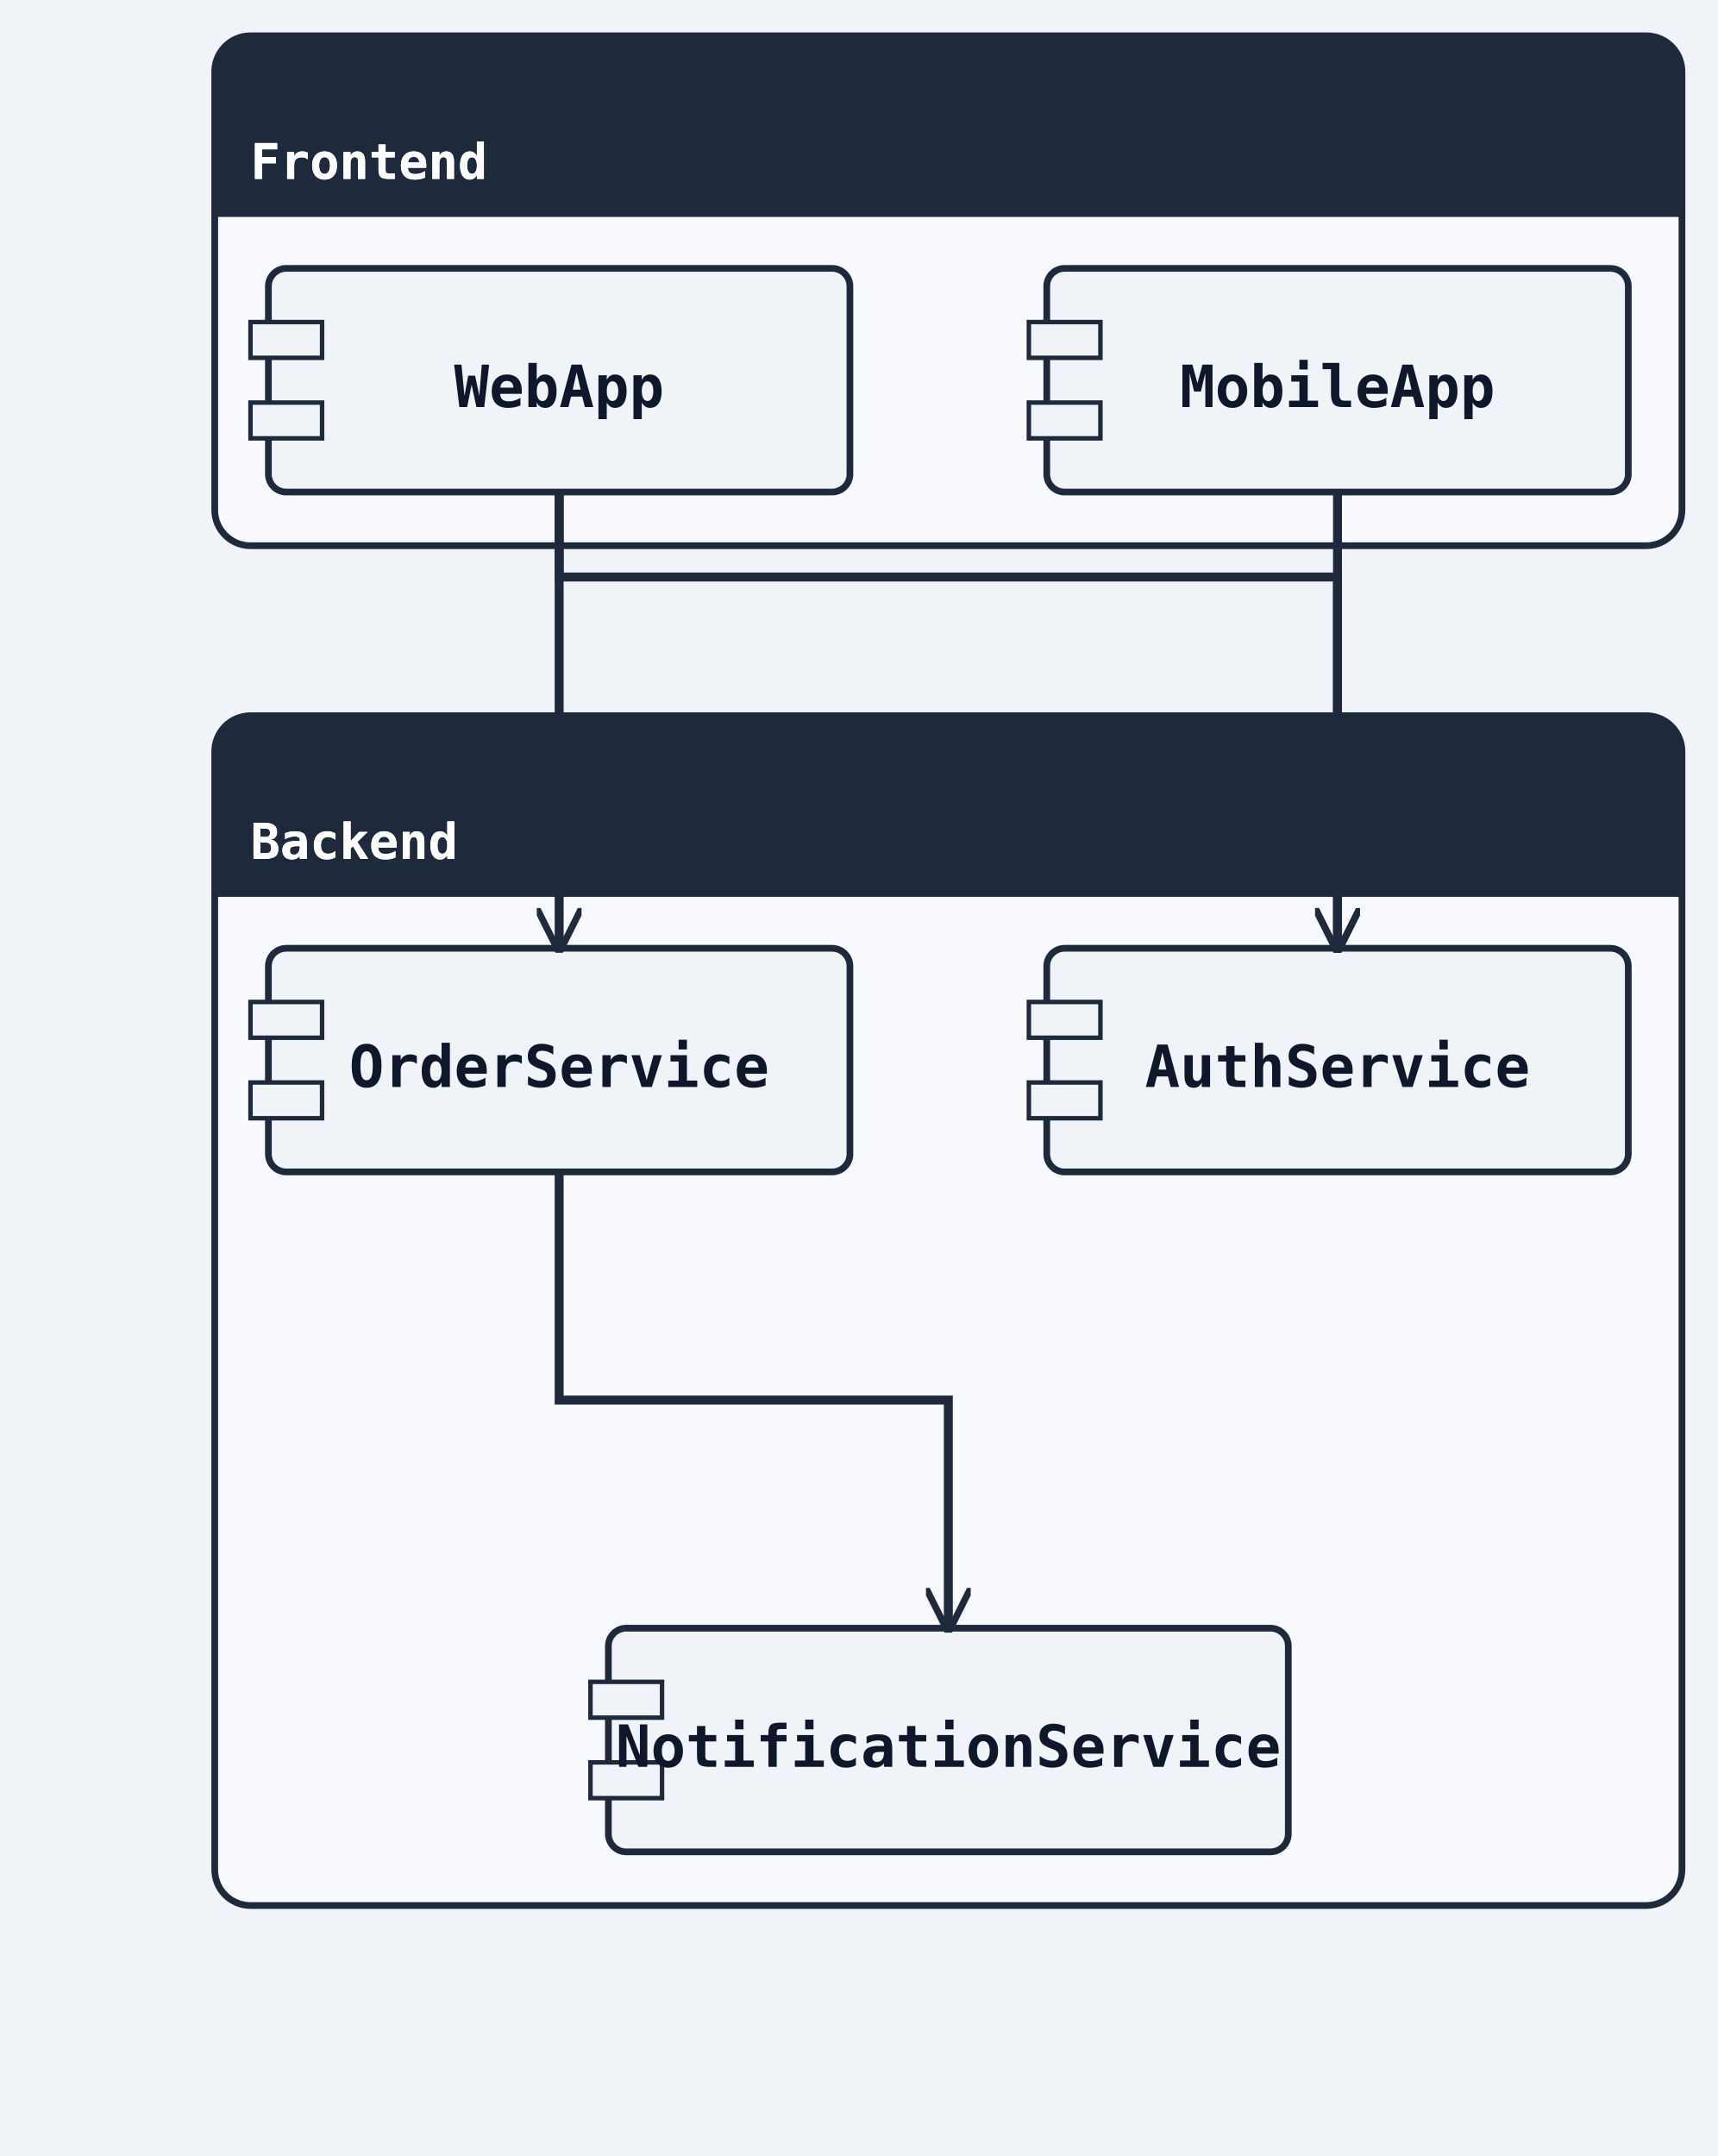
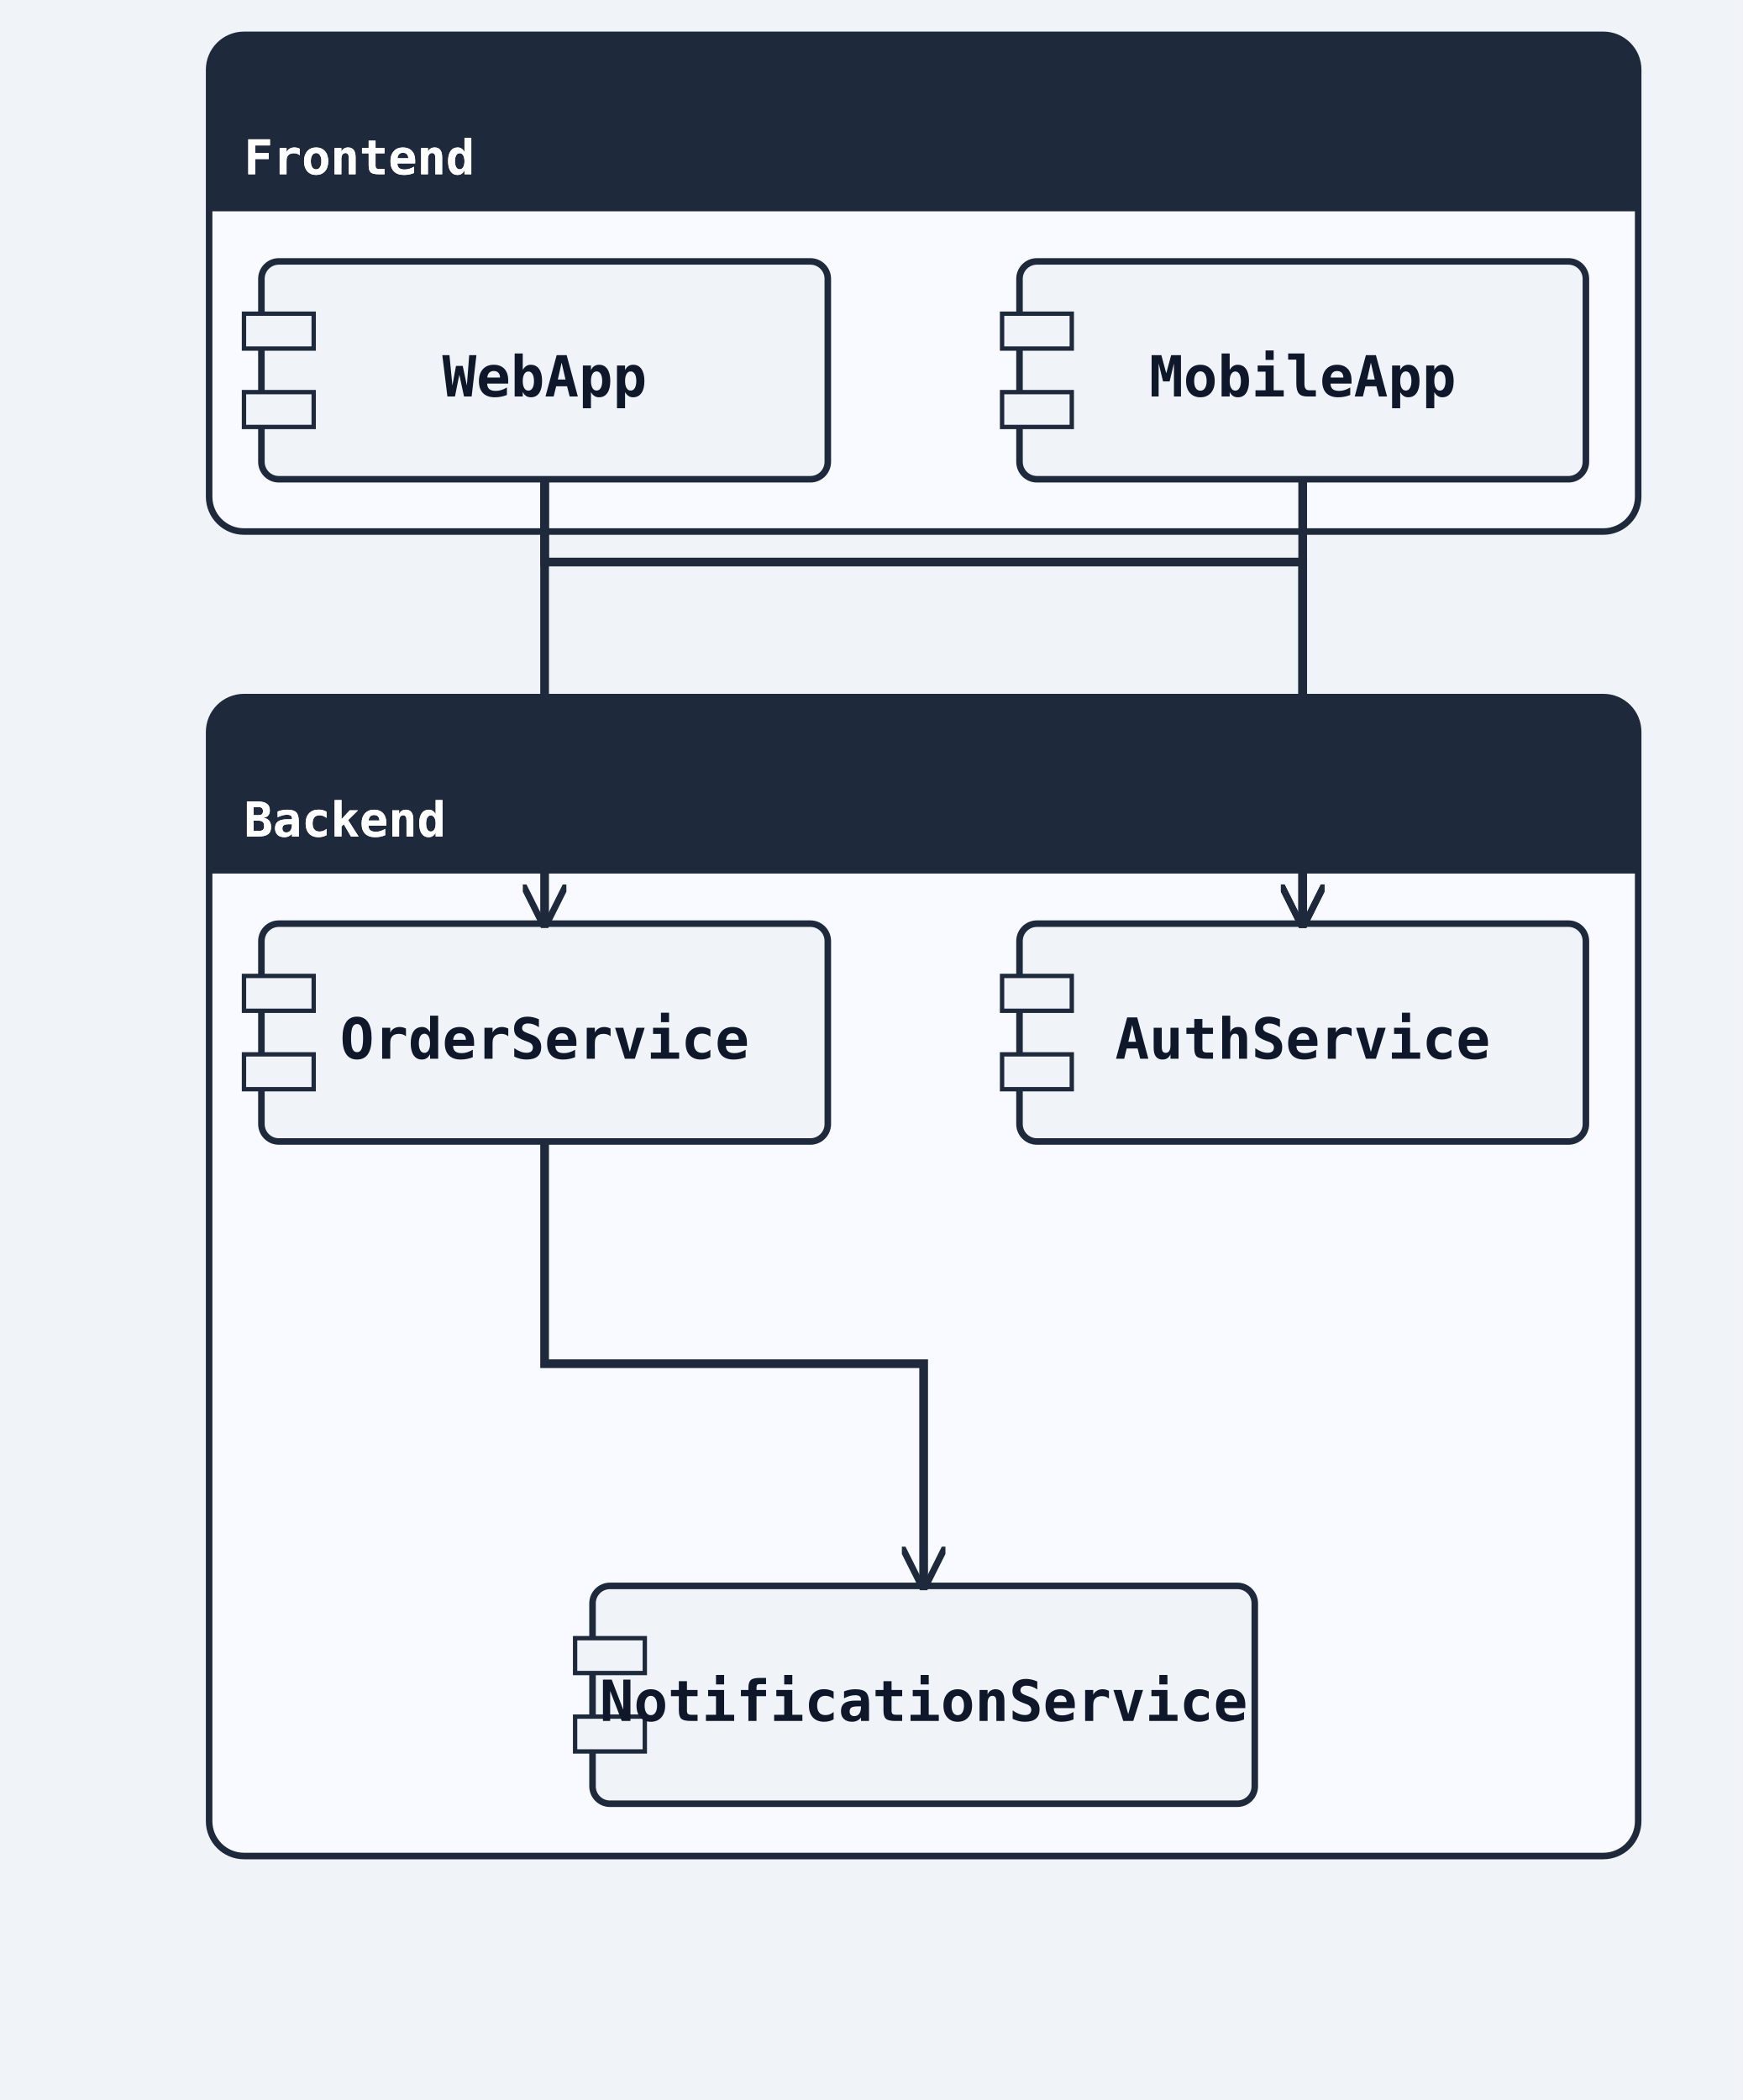
- <svg xmlns="http://www.w3.org/2000/svg" width="384" height="482" viewBox="0 0 384 482">
+ <svg xmlns="http://www.w3.org/2000/svg" width="400" height="482" viewBox="0 0 400 482">
  <rect width="100%" height="100%" fill="#f0f4f8" />
  <defs>
    <marker id="arrow-open" viewBox="0 0 10 10" refX="9" refY="5" markerWidth="10" markerHeight="10" markerUnits="userSpaceOnUse" orient="auto-start-reverse">
      <path d="M0,0 L10,5 L0,10" fill="none" stroke="#1e293b" stroke-width="1.5" />
    </marker>
    <marker id="arrow-triangle" viewBox="0 0 12 12" refX="11" refY="6" markerWidth="12" markerHeight="12" markerUnits="userSpaceOnUse" orient="auto-start-reverse">
      <polygon points="0,0 12,6 0,12" fill="#ffffff" stroke="#1e293b" stroke-width="1.5" fill-rule="nonzero" />
    </marker>
    <marker id="arrow-diamond-filled" viewBox="0 0 14 10" refX="13" refY="5" markerWidth="14" markerHeight="10" markerUnits="userSpaceOnUse" orient="auto-start-reverse">
      <path d="M0,5 L7,0 L14,5 L7,10 z" fill="#1e293b" stroke="#1e293b" stroke-width="1" />
    </marker>
    <marker id="arrow-diamond-open" viewBox="0 0 14 10" refX="13" refY="5" markerWidth="14" markerHeight="10" markerUnits="userSpaceOnUse" orient="auto-start-reverse">
      <path d="M0,5 L7,0 L14,5 L7,10 z" fill="#ffffff" stroke="#1e293b" stroke-width="1" />
    </marker>
    <marker id="arrow-double-open" viewBox="0 0 16 12" refX="15" refY="6" markerWidth="16" markerHeight="12" markerUnits="userSpaceOnUse" orient="auto-start-reverse">
      <path d="M0,1 L8,6 L0,11 M7,1 L15,6 L7,11" fill="none" stroke="#1e293b" stroke-width="1.5" stroke-linejoin="round" />
    </marker>
    <marker id="arrow-circle-open" viewBox="0 0 12 12" refX="11" refY="6" markerWidth="12" markerHeight="12" markerUnits="userSpaceOnUse" orient="auto-start-reverse">
      <circle cx="6" cy="6" r="4" fill="#ffffff" stroke="#1e293b" stroke-width="1.5" />
    </marker>
    <marker id="arrow-circle-filled" viewBox="0 0 12 12" refX="11" refY="6" markerWidth="12" markerHeight="12" markerUnits="userSpaceOnUse" orient="auto-start-reverse">
      <circle cx="6" cy="6" r="4" fill="#1e293b" stroke="#1e293b" stroke-width="1.5" />
    </marker>
    <marker id="arrow-triangle-filled" viewBox="0 0 12 12" refX="11" refY="6" markerWidth="12" markerHeight="12" markerUnits="userSpaceOnUse" orient="auto-start-reverse">
      <polygon points="0,0 12,6 0,12" fill="#1e293b" stroke="#1e293b" stroke-width="1.5" />
    </marker>
    <marker id="arrow-box-filled" viewBox="0 0 12 12" refX="11" refY="6" markerWidth="12" markerHeight="12" markerUnits="userSpaceOnUse" orient="auto-start-reverse">
      <rect x="2" y="2" width="8" height="8" fill="#1e293b" stroke="#1e293b" stroke-width="1.5" />
    </marker>
    <marker id="arrow-plus" viewBox="0 0 12 12" refX="11" refY="6" markerWidth="12" markerHeight="12" markerUnits="userSpaceOnUse" orient="auto-start-reverse">
      <path d="M6,1 L6,11 M1,6 L11,6" fill="none" stroke="#1e293b" stroke-width="1.8" stroke-linecap="round" />
    </marker>
    <marker id="arrow-slash" viewBox="0 0 12 12" refX="10" refY="6" markerWidth="12" markerHeight="12" markerUnits="userSpaceOnUse" orient="auto-start-reverse">
      <path d="M3,2 L9,10" fill="none" stroke="#1e293b" stroke-width="1.8" stroke-linecap="round" />
    </marker>
    <marker id="arrow-cross" viewBox="0 0 12 12" refX="11" refY="6" markerWidth="12" markerHeight="12" markerUnits="userSpaceOnUse" orient="auto-start-reverse">
      <path d="M2,2 L10,10 M10,2 L2,10" fill="none" stroke="#1e293b" stroke-width="1.8" stroke-linecap="round" />
    </marker>
    <marker id="arrow-bracket-open" viewBox="0 0 12 14" refX="11" refY="7" markerWidth="12" markerHeight="14" markerUnits="userSpaceOnUse" orient="auto-start-reverse">
      <path d="M10,1 L4,1 L4,13 L10,13" fill="none" stroke="#1e293b" stroke-width="1.8" stroke-linecap="round" stroke-linejoin="round" />
    </marker>
  </defs>
  <marker id="arrow-ie-one" viewBox="0 0 24 16" refX="22" refY="8" markerWidth="24" markerHeight="16" markerUnits="userSpaceOnUse" orient="auto-start-reverse">
    <path d="M16,2 L16,14" fill="none" stroke="#1e293b" stroke-width="1.8" stroke-linecap="round" />
  </marker>
  <marker id="arrow-ie-zero-one" viewBox="0 0 30 16" refX="28" refY="8" markerWidth="30" markerHeight="16" markerUnits="userSpaceOnUse" orient="auto-start-reverse">
    <circle cx="10" cy="8" r="4" fill="#ffffff" stroke="#1e293b" stroke-width="1.5" />
    <path d="M20,2 L20,14" fill="none" stroke="#1e293b" stroke-width="1.8" stroke-linecap="round" />
  </marker>
  <marker id="arrow-ie-zero-many" viewBox="0 0 34 18" refX="32" refY="9" markerWidth="34" markerHeight="18" markerUnits="userSpaceOnUse" orient="auto-start-reverse">
    <circle cx="8" cy="9" r="4" fill="#ffffff" stroke="#1e293b" stroke-width="1.5" />
    <path d="M18,9 L31,2 M18,9 L31,9 M18,9 L31,16" fill="none" stroke="#1e293b" stroke-width="1.7" stroke-linecap="round" />
  </marker>
  <marker id="arrow-ie-one-many" viewBox="0 0 34 18" refX="32" refY="9" markerWidth="34" markerHeight="18" markerUnits="userSpaceOnUse" orient="auto-start-reverse">
    <path d="M8,2 L8,16 M18,9 L31,2 M18,9 L31,9 M18,9 L31,16" fill="none" stroke="#1e293b" stroke-width="1.7" stroke-linecap="round" />
  </marker>
  <rect class="uml-group-frame" data-uml-group="Frontend" x="48" y="8" width="328" height="114" rx="8" ry="8" fill="#f8faff" stroke="#1e293b" stroke-width="1.5" />
  <rect x="48" y="8" width="328" height="40" rx="8" ry="8" fill="#1e293b" stroke="none" />
  <rect x="48" y="40" width="328" height="8" fill="#1e293b" stroke="none" />
  <text x="56" y="40" font-family="monospace" font-size="11" font-weight="600" fill="#ffffff">Frontend</text>
  <line x1="48" y1="48" x2="376" y2="48" stroke="#1e293b" stroke-width="1" />
  <rect class="uml-group-frame" data-uml-group="Backend" x="48" y="160" width="328" height="266" rx="8" ry="8" fill="#f8faff" stroke="#1e293b" stroke-width="1.5" />
  <rect x="48" y="160" width="328" height="40" rx="8" ry="8" fill="#1e293b" stroke="none" />
  <rect x="48" y="192" width="328" height="8" fill="#1e293b" stroke="none" />
  <text x="56" y="192" font-family="monospace" font-size="11" font-weight="600" fill="#ffffff">Backend</text>
  <line x1="48" y1="200" x2="376" y2="200" stroke="#1e293b" stroke-width="1" />
  <rect class="uml-node uml-component" data-uml-kind="component" x="60" y="60" width="130" height="50" rx="4" ry="4" fill="#f0f4f8" stroke="#1e293b" stroke-width="1.5" />
  <rect x="56" y="72" width="16" height="8" fill="#f0f4f8" stroke="#1e293b" stroke-width="1" />
  <rect x="56" y="90" width="16" height="8" fill="#f0f4f8" stroke="#1e293b" stroke-width="1" />
  <text x="125" y="91" text-anchor="middle" font-family="monospace" font-size="13" font-weight="600" fill="#0f172a">WebApp</text>
  <rect class="uml-node uml-component" data-uml-kind="component" x="234" y="60" width="130" height="50" rx="4" ry="4" fill="#f0f4f8" stroke="#1e293b" stroke-width="1.5" />
  <rect x="230" y="72" width="16" height="8" fill="#f0f4f8" stroke="#1e293b" stroke-width="1" />
  <rect x="230" y="90" width="16" height="8" fill="#f0f4f8" stroke="#1e293b" stroke-width="1" />
  <text x="299" y="91" text-anchor="middle" font-family="monospace" font-size="13" font-weight="600" fill="#0f172a">MobileApp</text>
  <rect class="uml-node uml-component" data-uml-kind="component" x="234" y="212" width="130" height="50" rx="4" ry="4" fill="#f0f4f8" stroke="#1e293b" stroke-width="1.5" />
  <rect x="230" y="224" width="16" height="8" fill="#f0f4f8" stroke="#1e293b" stroke-width="1" />
  <rect x="230" y="242" width="16" height="8" fill="#f0f4f8" stroke="#1e293b" stroke-width="1" />
  <text x="299" y="243" text-anchor="middle" font-family="monospace" font-size="13" font-weight="600" fill="#0f172a">AuthService</text>
  <rect class="uml-node uml-component" data-uml-kind="component" x="60" y="212" width="130" height="50" rx="4" ry="4" fill="#f0f4f8" stroke="#1e293b" stroke-width="1.5" />
  <rect x="56" y="224" width="16" height="8" fill="#f0f4f8" stroke="#1e293b" stroke-width="1" />
  <rect x="56" y="242" width="16" height="8" fill="#f0f4f8" stroke="#1e293b" stroke-width="1" />
  <text x="125" y="243" text-anchor="middle" font-family="monospace" font-size="13" font-weight="600" fill="#0f172a">OrderService</text>
  <rect class="uml-node uml-component" data-uml-kind="component" x="136" y="364" width="152" height="50" rx="4" ry="4" fill="#f0f4f8" stroke="#1e293b" stroke-width="1.5" />
  <rect x="132" y="376" width="16" height="8" fill="#f0f4f8" stroke="#1e293b" stroke-width="1" />
  <rect x="132" y="394" width="16" height="8" fill="#f0f4f8" stroke="#1e293b" stroke-width="1" />
  <text x="212" y="395" text-anchor="middle" font-family="monospace" font-size="13" font-weight="600" fill="#0f172a">NotificationService</text>
  <polyline class="uml-relation" data-uml-from="WebApp" data-uml-to="AuthService" data-uml-arrow="--&gt;" points="125,110 125,129 299,129 299,212" fill="none" stroke="#1e293b" stroke-width="2" marker-end="url(#arrow-open)" />
  <polyline class="uml-relation" data-uml-from="WebApp" data-uml-to="OrderService" data-uml-arrow="--&gt;" points="125,110 125,208 125,212" fill="none" stroke="#1e293b" stroke-width="2" marker-end="url(#arrow-open)" />
  <polyline class="uml-relation" data-uml-from="MobileApp" data-uml-to="AuthService" data-uml-arrow="--&gt;" points="299,110 299,208 299,212" fill="none" stroke="#1e293b" stroke-width="2" marker-end="url(#arrow-open)" />
  <polyline class="uml-relation" data-uml-from="OrderService" data-uml-to="NotificationService" data-uml-arrow="--&gt;" points="125,262 125,313 212,313 212,364" fill="none" stroke="#1e293b" stroke-width="2" marker-end="url(#arrow-open)" />
  <text x="56" y="40" font-family="monospace" font-size="11" font-weight="600" fill="#ffffff">Frontend</text>
  <text x="56" y="192" font-family="monospace" font-size="11" font-weight="600" fill="#ffffff">Backend</text>
</svg>
